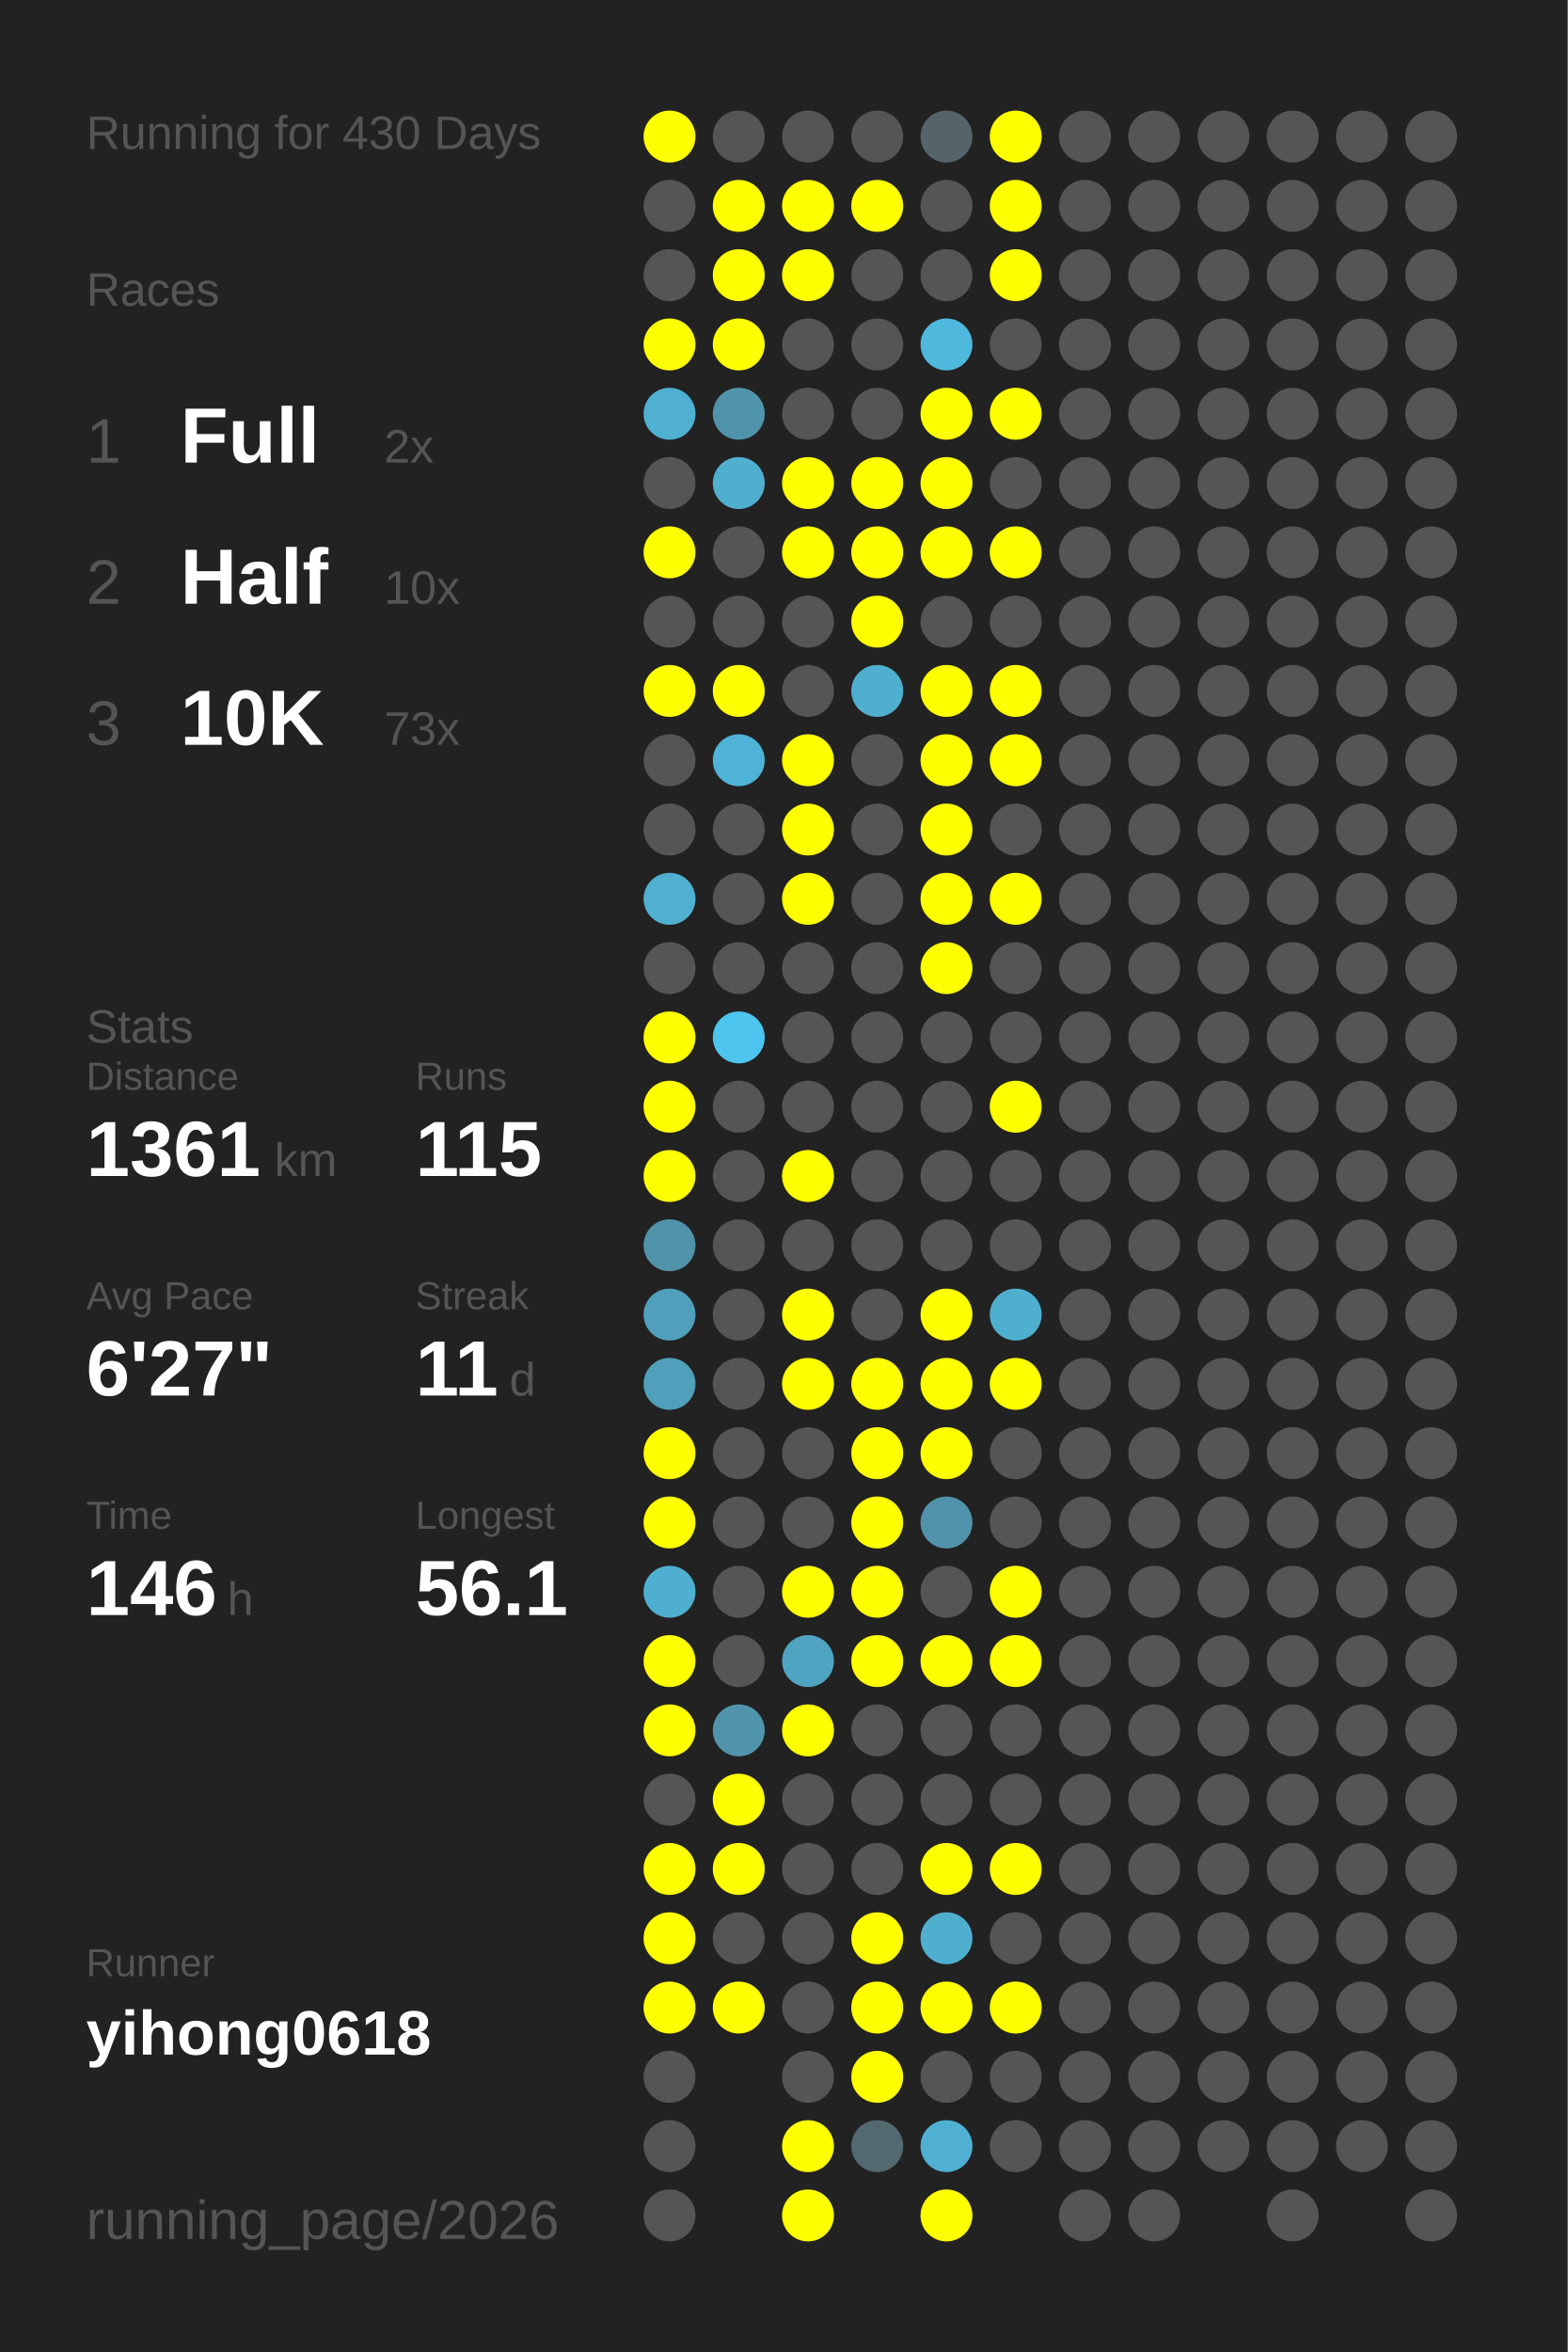
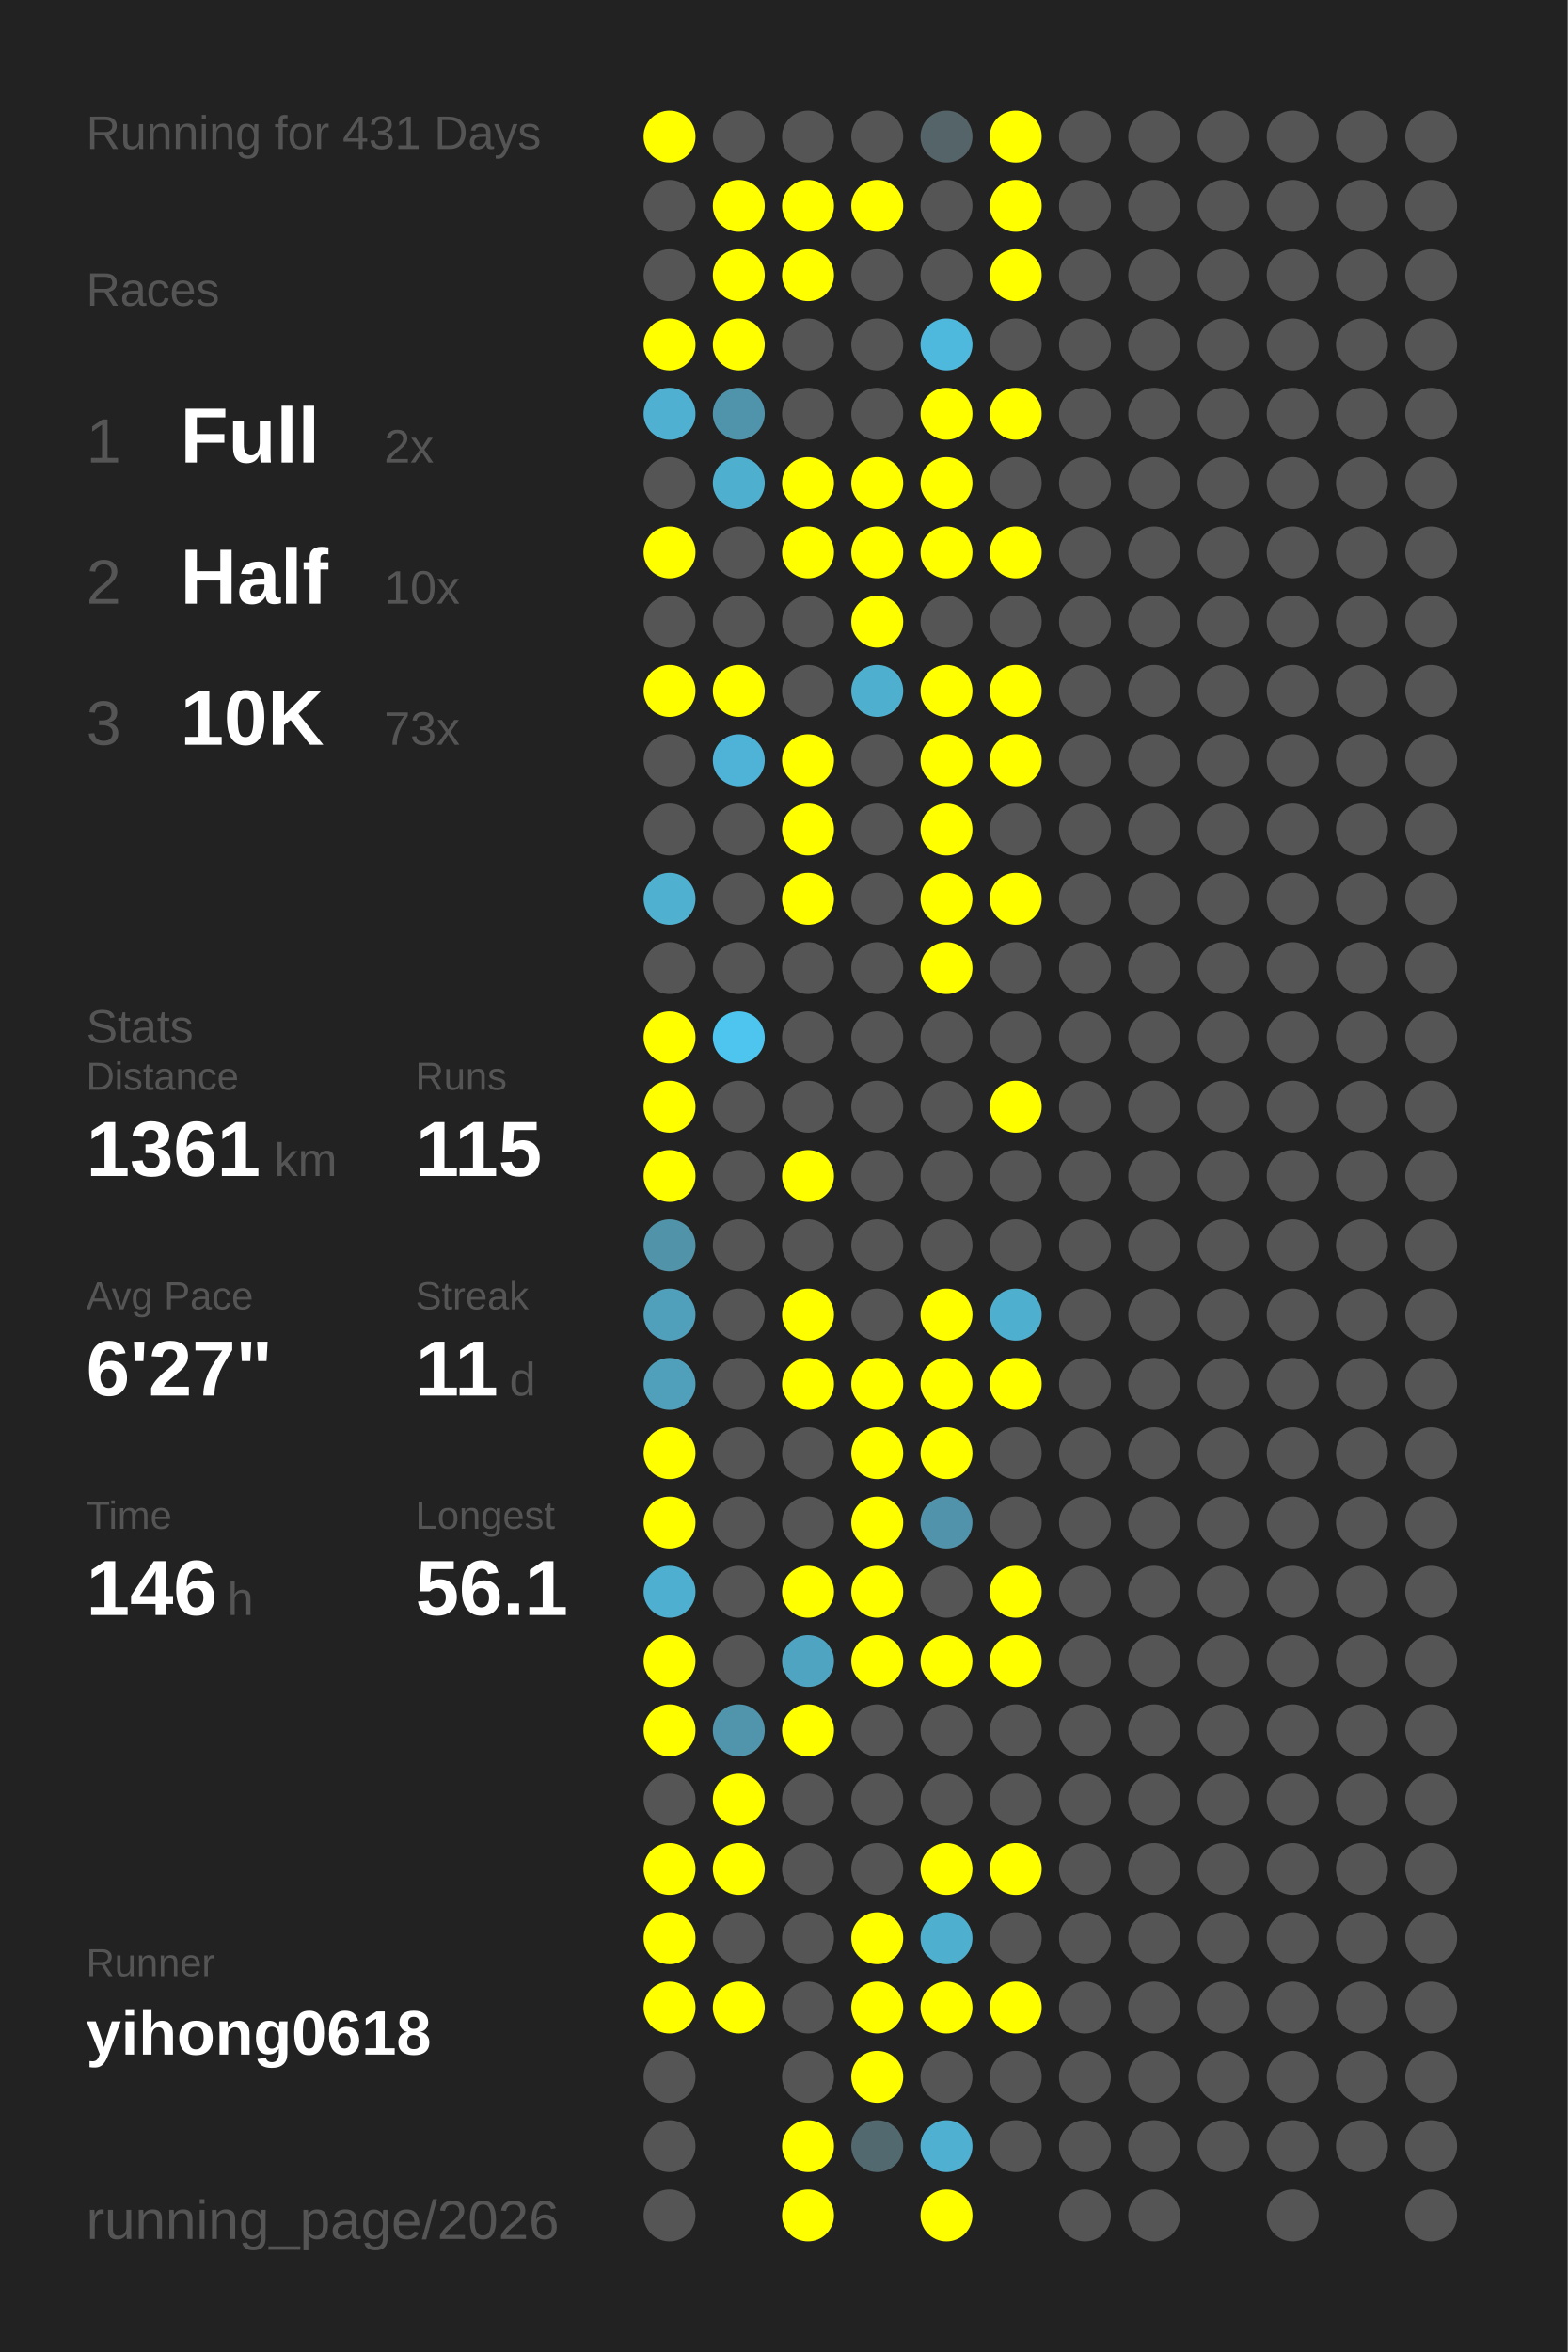
<svg xmlns="http://www.w3.org/2000/svg" baseProfile="full" height="300mm" version="1.1" viewBox="0,0,200,300" width="200mm">
  <defs />
  <rect fill="#222222" height="300" width="200" x="0" y="0" />
-   <text fill="#555555" style="font-size:6px; font-family:Arial;" x="11" y="19">Running for 430 Days</text>
+   <text fill="#555555" style="font-size:6px; font-family:Arial;" x="11" y="19">Running for 431 Days</text>
  <text fill="#555555" style="font-size:6px; font-family:Arial;" x="11" y="39">Races</text>
  <text fill="#555555" style="font-size:8px; font-family:Arial;" x="11" y="59">1</text>
  <text fill="#FFFFFF" style="font-size:10px; font-family:Arial; font-weight:bold;" x="23" y="59">Full</text>
  <text fill="#555555" style="font-size:6px; font-family:Arial;" x="49" y="59">2x</text>
  <text fill="#555555" style="font-size:8px; font-family:Arial;" x="11" y="77">2</text>
  <text fill="#FFFFFF" style="font-size:10px; font-family:Arial; font-weight:bold;" x="23" y="77">Half</text>
  <text fill="#555555" style="font-size:6px; font-family:Arial;" x="49" y="77">10x</text>
  <text fill="#555555" style="font-size:8px; font-family:Arial;" x="11" y="95">3</text>
  <text fill="#FFFFFF" style="font-size:10px; font-family:Arial; font-weight:bold;" x="23" y="95">10K</text>
  <text fill="#555555" style="font-size:6px; font-family:Arial;" x="49" y="95">73x</text>
  <text fill="#555555" style="font-size:6px; font-family:Arial;" x="11" y="133">Stats</text>
  <text fill="#555555" style="font-size:5px; font-family:Arial;" x="11" y="139">Distance</text>
  <text fill="#FFFFFF" style="font-size:10px; font-family:Arial; font-weight:bold;" x="11" y="150">1361</text>
  <text fill="#555555" style="font-size:6px; font-family:Arial;" x="35" y="150">km</text>
  <text fill="#555555" style="font-size:5px; font-family:Arial;" x="53" y="139">Runs</text>
  <text fill="#FFFFFF" style="font-size:10px; font-family:Arial; font-weight:bold;" x="53" y="150">115</text>
  <text fill="#555555" style="font-size:5px; font-family:Arial;" x="11" y="167">Avg Pace</text>
  <text fill="#FFFFFF" style="font-size:10px; font-family:Arial; font-weight:bold;" x="11" y="178">6'27"</text>
  <text fill="#555555" style="font-size:5px; font-family:Arial;" x="53" y="167">Streak</text>
  <text fill="#FFFFFF" style="font-size:10px; font-family:Arial; font-weight:bold;" x="53" y="178">11</text>
  <text fill="#555555" style="font-size:6px; font-family:Arial;" x="65" y="178">d</text>
  <text fill="#555555" style="font-size:5px; font-family:Arial;" x="11" y="195">Time</text>
  <text fill="#FFFFFF" style="font-size:10px; font-family:Arial; font-weight:bold;" x="11" y="206">146</text>
  <text fill="#555555" style="font-size:6px; font-family:Arial;" x="29" y="206">h</text>
  <text fill="#555555" style="font-size:5px; font-family:Arial;" x="53" y="195">Longest</text>
  <text fill="#FFFFFF" style="font-size:10px; font-family:Arial; font-weight:bold;" x="53" y="206">56.1</text>
  <text fill="#555555" style="font-size:5px; font-family:Arial;" x="11" y="252.065">Runner</text>
  <text fill="#FFFFFF" style="font-size:8px; font-family:Arial; font-weight:bold;" x="11" y="262.065">yihong0618</text>
  <text fill="#555555" style="font-size:7px; font-family:Arial;" x="11" y="285.581">running_page/2026</text>
  <circle cx="85.417" cy="17.419" fill="#FFFF00" r="3.312" />
  <circle cx="85.417" cy="26.258" fill="#555555" r="3.312" />
  <circle cx="85.417" cy="35.097" fill="#555555" r="3.312" />
  <circle cx="85.417" cy="43.935" fill="#FFFF00" r="3.312" />
  <circle cx="85.417" cy="52.774" fill="#4fb0d1" r="3.312" />
  <circle cx="85.417" cy="61.613" fill="#555555" r="3.312" />
  <circle cx="85.417" cy="70.452" fill="#FFFF00" r="3.312" />
  <circle cx="85.417" cy="79.29" fill="#555555" r="3.312" />
  <circle cx="85.417" cy="88.129" fill="#FFFF00" r="3.312" />
  <circle cx="85.417" cy="96.968" fill="#555555" r="3.312" />
  <circle cx="85.417" cy="105.806" fill="#555555" r="3.312" />
  <circle cx="85.417" cy="114.645" fill="#4fb0d0" r="3.312" />
  <circle cx="85.417" cy="123.484" fill="#555555" r="3.312" />
  <circle cx="85.417" cy="132.323" fill="#FFFF00" r="3.312" />
  <circle cx="85.417" cy="141.161" fill="#FFFF00" r="3.312" />
  <circle cx="85.417" cy="150" fill="#FFFF00" r="3.312" />
  <circle cx="85.417" cy="158.839" fill="#5193a9" r="3.312" />
  <circle cx="85.417" cy="167.677" fill="#50a0bb" r="3.312" />
  <circle cx="85.417" cy="176.516" fill="#50a0bc" r="3.312" />
  <circle cx="85.417" cy="185.355" fill="#FFFF00" r="3.312" />
  <circle cx="85.417" cy="194.194" fill="#FFFF00" r="3.312" />
  <circle cx="85.417" cy="203.032" fill="#4fafd0" r="3.312" />
  <circle cx="85.417" cy="211.871" fill="#FFFF00" r="3.312" />
  <circle cx="85.417" cy="220.71" fill="#FFFF00" r="3.312" />
  <circle cx="85.417" cy="229.548" fill="#555555" r="3.312" />
  <circle cx="85.417" cy="238.387" fill="#FFFF00" r="3.312" />
  <circle cx="85.417" cy="247.226" fill="#FFFF00" r="3.312" />
  <circle cx="85.417" cy="256.065" fill="#FFFF00" r="3.312" />
  <circle cx="85.417" cy="264.903" fill="#555555" r="3.312" />
  <circle cx="85.417" cy="273.742" fill="#555555" r="3.312" />
  <circle cx="85.417" cy="282.581" fill="#555555" r="3.312" />
  <circle cx="94.25" cy="17.419" fill="#555555" r="3.312" />
  <circle cx="94.25" cy="26.258" fill="#FFFF00" r="3.312" />
  <circle cx="94.25" cy="35.097" fill="#FFFF00" r="3.312" />
  <circle cx="94.25" cy="43.935" fill="#FFFF00" r="3.312" />
  <circle cx="94.25" cy="52.774" fill="#5094ab" r="3.312" />
  <circle cx="94.25" cy="61.613" fill="#4fafcf" r="3.312" />
  <circle cx="94.25" cy="70.452" fill="#555555" r="3.312" />
  <circle cx="94.25" cy="79.29" fill="#555555" r="3.312" />
  <circle cx="94.25" cy="88.129" fill="#FFFF00" r="3.312" />
  <circle cx="94.25" cy="96.968" fill="#4eb3d6" r="3.312" />
  <circle cx="94.25" cy="105.806" fill="#555555" r="3.312" />
  <circle cx="94.25" cy="114.645" fill="#555555" r="3.312" />
  <circle cx="94.25" cy="123.484" fill="#555555" r="3.312" />
  <circle cx="94.25" cy="132.323" fill="#4dc5ee" r="3.312" />
  <circle cx="94.25" cy="141.161" fill="#555555" r="3.312" />
  <circle cx="94.25" cy="150" fill="#555555" r="3.312" />
  <circle cx="94.25" cy="158.839" fill="#555555" r="3.312" />
  <circle cx="94.25" cy="167.677" fill="#555555" r="3.312" />
  <circle cx="94.25" cy="176.516" fill="#555555" r="3.312" />
  <circle cx="94.25" cy="185.355" fill="#555555" r="3.312" />
  <circle cx="94.25" cy="194.194" fill="#555555" r="3.312" />
  <circle cx="94.25" cy="203.032" fill="#555555" r="3.312" />
  <circle cx="94.25" cy="211.871" fill="#555555" r="3.312" />
  <circle cx="94.25" cy="220.71" fill="#5095ac" r="3.312" />
  <circle cx="94.25" cy="229.548" fill="#FFFF00" r="3.312" />
  <circle cx="94.25" cy="238.387" fill="#FFFF00" r="3.312" />
  <circle cx="94.25" cy="247.226" fill="#555555" r="3.312" />
  <circle cx="94.25" cy="256.065" fill="#FFFF00" r="3.312" />
  <circle cx="103.083" cy="17.419" fill="#555555" r="3.312" />
  <circle cx="103.083" cy="26.258" fill="#FFFF00" r="3.312" />
  <circle cx="103.083" cy="35.097" fill="#FFFF00" r="3.312" />
  <circle cx="103.083" cy="43.935" fill="#555555" r="3.312" />
  <circle cx="103.083" cy="52.774" fill="#555555" r="3.312" />
  <circle cx="103.083" cy="61.613" fill="#FFFF00" r="3.312" />
  <circle cx="103.083" cy="70.452" fill="#FFFF00" r="3.312" />
  <circle cx="103.083" cy="79.29" fill="#555555" r="3.312" />
  <circle cx="103.083" cy="88.129" fill="#555555" r="3.312" />
  <circle cx="103.083" cy="96.968" fill="#FFFF00" r="3.312" />
  <circle cx="103.083" cy="105.806" fill="#FFFF00" r="3.312" />
  <circle cx="103.083" cy="114.645" fill="#FFFF00" r="3.312" />
  <circle cx="103.083" cy="123.484" fill="#555555" r="3.312" />
  <circle cx="103.083" cy="132.323" fill="#555555" r="3.312" />
  <circle cx="103.083" cy="141.161" fill="#555555" r="3.312" />
  <circle cx="103.083" cy="150" fill="#FFFF00" r="3.312" />
  <circle cx="103.083" cy="158.839" fill="#555555" r="3.312" />
  <circle cx="103.083" cy="167.677" fill="#FFFF00" r="3.312" />
  <circle cx="103.083" cy="176.516" fill="#FFFF00" r="3.312" />
  <circle cx="103.083" cy="185.355" fill="#555555" r="3.312" />
  <circle cx="103.083" cy="194.194" fill="#555555" r="3.312" />
  <circle cx="103.083" cy="203.032" fill="#FFFF00" r="3.312" />
  <circle cx="103.083" cy="211.871" fill="#4fa4c1" r="3.312" />
  <circle cx="103.083" cy="220.71" fill="#FFFF00" r="3.312" />
  <circle cx="103.083" cy="229.548" fill="#555555" r="3.312" />
  <circle cx="103.083" cy="238.387" fill="#555555" r="3.312" />
  <circle cx="103.083" cy="247.226" fill="#555555" r="3.312" />
  <circle cx="103.083" cy="256.065" fill="#555555" r="3.312" />
  <circle cx="103.083" cy="264.903" fill="#555555" r="3.312" />
  <circle cx="103.083" cy="273.742" fill="#FFFF00" r="3.312" />
  <circle cx="103.083" cy="282.581" fill="#FFFF00" r="3.312" />
  <circle cx="111.917" cy="17.419" fill="#555555" r="3.312" />
  <circle cx="111.917" cy="26.258" fill="#FFFF00" r="3.312" />
  <circle cx="111.917" cy="35.097" fill="#555555" r="3.312" />
  <circle cx="111.917" cy="43.935" fill="#555555" r="3.312" />
  <circle cx="111.917" cy="52.774" fill="#555555" r="3.312" />
  <circle cx="111.917" cy="61.613" fill="#FFFF00" r="3.312" />
  <circle cx="111.917" cy="70.452" fill="#FFFF00" r="3.312" />
  <circle cx="111.917" cy="79.29" fill="#FFFF00" r="3.312" />
  <circle cx="111.917" cy="88.129" fill="#4fafcf" r="3.312" />
  <circle cx="111.917" cy="96.968" fill="#555555" r="3.312" />
  <circle cx="111.917" cy="105.806" fill="#555555" r="3.312" />
  <circle cx="111.917" cy="114.645" fill="#555555" r="3.312" />
  <circle cx="111.917" cy="123.484" fill="#555555" r="3.312" />
  <circle cx="111.917" cy="132.323" fill="#555555" r="3.312" />
  <circle cx="111.917" cy="141.161" fill="#555555" r="3.312" />
  <circle cx="111.917" cy="150" fill="#555555" r="3.312" />
  <circle cx="111.917" cy="158.839" fill="#555555" r="3.312" />
  <circle cx="111.917" cy="167.677" fill="#555555" r="3.312" />
  <circle cx="111.917" cy="176.516" fill="#FFFF00" r="3.312" />
  <circle cx="111.917" cy="185.355" fill="#FFFF00" r="3.312" />
  <circle cx="111.917" cy="194.194" fill="#FFFF00" r="3.312" />
  <circle cx="111.917" cy="203.032" fill="#FFFF00" r="3.312" />
  <circle cx="111.917" cy="211.871" fill="#FFFF00" r="3.312" />
  <circle cx="111.917" cy="220.71" fill="#555555" r="3.312" />
  <circle cx="111.917" cy="229.548" fill="#555555" r="3.312" />
  <circle cx="111.917" cy="238.387" fill="#555555" r="3.312" />
  <circle cx="111.917" cy="247.226" fill="#FFFF00" r="3.312" />
  <circle cx="111.917" cy="256.065" fill="#FFFF00" r="3.312" />
  <circle cx="111.917" cy="264.903" fill="#FFFF00" r="3.312" />
  <circle cx="111.917" cy="273.742" fill="#536970" r="3.312" />
  <circle cx="120.75" cy="17.419" fill="#546469" r="3.312" />
  <circle cx="120.75" cy="26.258" fill="#555555" r="3.312" />
  <circle cx="120.75" cy="35.097" fill="#555555" r="3.312" />
  <circle cx="120.75" cy="43.935" fill="#4eb9dd" r="3.312" />
  <circle cx="120.75" cy="52.774" fill="#FFFF00" r="3.312" />
  <circle cx="120.75" cy="61.613" fill="#FFFF00" r="3.312" />
  <circle cx="120.75" cy="70.452" fill="#FFFF00" r="3.312" />
  <circle cx="120.75" cy="79.29" fill="#555555" r="3.312" />
  <circle cx="120.75" cy="88.129" fill="#FFFF00" r="3.312" />
  <circle cx="120.75" cy="96.968" fill="#FFFF00" r="3.312" />
  <circle cx="120.75" cy="105.806" fill="#FFFF00" r="3.312" />
  <circle cx="120.75" cy="114.645" fill="#FFFF00" r="3.312" />
  <circle cx="120.75" cy="123.484" fill="#FFFF00" r="3.312" />
  <circle cx="120.75" cy="132.323" fill="#555555" r="3.312" />
  <circle cx="120.75" cy="141.161" fill="#555555" r="3.312" />
  <circle cx="120.75" cy="150" fill="#555555" r="3.312" />
  <circle cx="120.75" cy="158.839" fill="#555555" r="3.312" />
  <circle cx="120.75" cy="167.677" fill="#FFFF00" r="3.312" />
  <circle cx="120.75" cy="176.516" fill="#FFFF00" r="3.312" />
  <circle cx="120.75" cy="185.355" fill="#FFFF00" r="3.312" />
  <circle cx="120.75" cy="194.194" fill="#5093aa" r="3.312" />
  <circle cx="120.75" cy="203.032" fill="#555555" r="3.312" />
  <circle cx="120.75" cy="211.871" fill="#FFFF00" r="3.312" />
  <circle cx="120.75" cy="220.71" fill="#555555" r="3.312" />
  <circle cx="120.75" cy="229.548" fill="#555555" r="3.312" />
  <circle cx="120.75" cy="238.387" fill="#FFFF00" r="3.312" />
  <circle cx="120.75" cy="247.226" fill="#4fafcf" r="3.312" />
  <circle cx="120.75" cy="256.065" fill="#FFFF00" r="3.312" />
  <circle cx="120.75" cy="264.903" fill="#555555" r="3.312" />
  <circle cx="120.75" cy="273.742" fill="#4fb0d1" r="3.312" />
  <circle cx="120.75" cy="282.581" fill="#FFFF00" r="3.312" />
  <circle cx="129.583" cy="17.419" fill="#FFFF00" r="3.312" />
  <circle cx="129.583" cy="26.258" fill="#FFFF00" r="3.312" />
  <circle cx="129.583" cy="35.097" fill="#FFFF00" r="3.312" />
  <circle cx="129.583" cy="43.935" fill="#555555" r="3.312" />
  <circle cx="129.583" cy="52.774" fill="#FFFF00" r="3.312" />
  <circle cx="129.583" cy="61.613" fill="#555555" r="3.312" />
  <circle cx="129.583" cy="70.452" fill="#FFFF00" r="3.312" />
  <circle cx="129.583" cy="79.29" fill="#555555" r="3.312" />
  <circle cx="129.583" cy="88.129" fill="#FFFF00" r="3.312" />
  <circle cx="129.583" cy="96.968" fill="#FFFF00" r="3.312" />
  <circle cx="129.583" cy="105.806" fill="#555555" r="3.312" />
  <circle cx="129.583" cy="114.645" fill="#FFFF00" r="3.312" />
  <circle cx="129.583" cy="123.484" fill="#555555" r="3.312" />
  <circle cx="129.583" cy="132.323" fill="#555555" r="3.312" />
  <circle cx="129.583" cy="141.161" fill="#FFFF00" r="3.312" />
  <circle cx="129.583" cy="150" fill="#555555" r="3.312" />
  <circle cx="129.583" cy="158.839" fill="#555555" r="3.312" />
  <circle cx="129.583" cy="167.677" fill="#4fafcf" r="3.312" />
  <circle cx="129.583" cy="176.516" fill="#FFFF00" r="3.312" />
  <circle cx="129.583" cy="185.355" fill="#555555" r="3.312" />
  <circle cx="129.583" cy="194.194" fill="#555555" r="3.312" />
  <circle cx="129.583" cy="203.032" fill="#FFFF00" r="3.312" />
  <circle cx="129.583" cy="211.871" fill="#FFFF00" r="3.312" />
  <circle cx="129.583" cy="220.71" fill="#555555" r="3.312" />
  <circle cx="129.583" cy="229.548" fill="#555555" r="3.312" />
  <circle cx="129.583" cy="238.387" fill="#FFFF00" r="3.312" />
  <circle cx="129.583" cy="247.226" fill="#555555" r="3.312" />
  <circle cx="129.583" cy="256.065" fill="#FFFF00" r="3.312" />
  <circle cx="129.583" cy="264.903" fill="#555555" r="3.312" />
  <circle cx="129.583" cy="273.742" fill="#555555" r="3.312" />
  <circle cx="138.417" cy="17.419" fill="#555555" r="3.312" />
  <circle cx="138.417" cy="26.258" fill="#555555" r="3.312" />
  <circle cx="138.417" cy="35.097" fill="#555555" r="3.312" />
  <circle cx="138.417" cy="43.935" fill="#555555" r="3.312" />
  <circle cx="138.417" cy="52.774" fill="#555555" r="3.312" />
  <circle cx="138.417" cy="61.613" fill="#555555" r="3.312" />
  <circle cx="138.417" cy="70.452" fill="#555555" r="3.312" />
  <circle cx="138.417" cy="79.29" fill="#555555" r="3.312" />
  <circle cx="138.417" cy="88.129" fill="#555555" r="3.312" />
  <circle cx="138.417" cy="96.968" fill="#555555" r="3.312" />
  <circle cx="138.417" cy="105.806" fill="#555555" r="3.312" />
  <circle cx="138.417" cy="114.645" fill="#555555" r="3.312" />
  <circle cx="138.417" cy="123.484" fill="#555555" r="3.312" />
  <circle cx="138.417" cy="132.323" fill="#555555" r="3.312" />
  <circle cx="138.417" cy="141.161" fill="#555555" r="3.312" />
  <circle cx="138.417" cy="150" fill="#555555" r="3.312" />
  <circle cx="138.417" cy="158.839" fill="#555555" r="3.312" />
  <circle cx="138.417" cy="167.677" fill="#555555" r="3.312" />
  <circle cx="138.417" cy="176.516" fill="#555555" r="3.312" />
  <circle cx="138.417" cy="185.355" fill="#555555" r="3.312" />
  <circle cx="138.417" cy="194.194" fill="#555555" r="3.312" />
  <circle cx="138.417" cy="203.032" fill="#555555" r="3.312" />
  <circle cx="138.417" cy="211.871" fill="#555555" r="3.312" />
  <circle cx="138.417" cy="220.71" fill="#555555" r="3.312" />
  <circle cx="138.417" cy="229.548" fill="#555555" r="3.312" />
  <circle cx="138.417" cy="238.387" fill="#555555" r="3.312" />
  <circle cx="138.417" cy="247.226" fill="#555555" r="3.312" />
  <circle cx="138.417" cy="256.065" fill="#555555" r="3.312" />
  <circle cx="138.417" cy="264.903" fill="#555555" r="3.312" />
  <circle cx="138.417" cy="273.742" fill="#555555" r="3.312" />
  <circle cx="138.417" cy="282.581" fill="#555555" r="3.312" />
  <circle cx="147.25" cy="17.419" fill="#555555" r="3.312" />
  <circle cx="147.25" cy="26.258" fill="#555555" r="3.312" />
  <circle cx="147.25" cy="35.097" fill="#555555" r="3.312" />
  <circle cx="147.25" cy="43.935" fill="#555555" r="3.312" />
  <circle cx="147.25" cy="52.774" fill="#555555" r="3.312" />
  <circle cx="147.25" cy="61.613" fill="#555555" r="3.312" />
  <circle cx="147.25" cy="70.452" fill="#555555" r="3.312" />
  <circle cx="147.25" cy="79.29" fill="#555555" r="3.312" />
  <circle cx="147.25" cy="88.129" fill="#555555" r="3.312" />
  <circle cx="147.25" cy="96.968" fill="#555555" r="3.312" />
  <circle cx="147.25" cy="105.806" fill="#555555" r="3.312" />
  <circle cx="147.25" cy="114.645" fill="#555555" r="3.312" />
  <circle cx="147.25" cy="123.484" fill="#555555" r="3.312" />
  <circle cx="147.25" cy="132.323" fill="#555555" r="3.312" />
  <circle cx="147.25" cy="141.161" fill="#555555" r="3.312" />
  <circle cx="147.25" cy="150" fill="#555555" r="3.312" />
  <circle cx="147.25" cy="158.839" fill="#555555" r="3.312" />
  <circle cx="147.25" cy="167.677" fill="#555555" r="3.312" />
  <circle cx="147.25" cy="176.516" fill="#555555" r="3.312" />
  <circle cx="147.25" cy="185.355" fill="#555555" r="3.312" />
  <circle cx="147.25" cy="194.194" fill="#555555" r="3.312" />
  <circle cx="147.25" cy="203.032" fill="#555555" r="3.312" />
  <circle cx="147.25" cy="211.871" fill="#555555" r="3.312" />
  <circle cx="147.25" cy="220.71" fill="#555555" r="3.312" />
  <circle cx="147.25" cy="229.548" fill="#555555" r="3.312" />
  <circle cx="147.25" cy="238.387" fill="#555555" r="3.312" />
  <circle cx="147.25" cy="247.226" fill="#555555" r="3.312" />
  <circle cx="147.25" cy="256.065" fill="#555555" r="3.312" />
  <circle cx="147.25" cy="264.903" fill="#555555" r="3.312" />
  <circle cx="147.25" cy="273.742" fill="#555555" r="3.312" />
  <circle cx="147.25" cy="282.581" fill="#555555" r="3.312" />
  <circle cx="156.083" cy="17.419" fill="#555555" r="3.312" />
  <circle cx="156.083" cy="26.258" fill="#555555" r="3.312" />
  <circle cx="156.083" cy="35.097" fill="#555555" r="3.312" />
  <circle cx="156.083" cy="43.935" fill="#555555" r="3.312" />
  <circle cx="156.083" cy="52.774" fill="#555555" r="3.312" />
  <circle cx="156.083" cy="61.613" fill="#555555" r="3.312" />
  <circle cx="156.083" cy="70.452" fill="#555555" r="3.312" />
  <circle cx="156.083" cy="79.29" fill="#555555" r="3.312" />
  <circle cx="156.083" cy="88.129" fill="#555555" r="3.312" />
  <circle cx="156.083" cy="96.968" fill="#555555" r="3.312" />
  <circle cx="156.083" cy="105.806" fill="#555555" r="3.312" />
  <circle cx="156.083" cy="114.645" fill="#555555" r="3.312" />
  <circle cx="156.083" cy="123.484" fill="#555555" r="3.312" />
  <circle cx="156.083" cy="132.323" fill="#555555" r="3.312" />
  <circle cx="156.083" cy="141.161" fill="#555555" r="3.312" />
  <circle cx="156.083" cy="150" fill="#555555" r="3.312" />
  <circle cx="156.083" cy="158.839" fill="#555555" r="3.312" />
  <circle cx="156.083" cy="167.677" fill="#555555" r="3.312" />
  <circle cx="156.083" cy="176.516" fill="#555555" r="3.312" />
  <circle cx="156.083" cy="185.355" fill="#555555" r="3.312" />
  <circle cx="156.083" cy="194.194" fill="#555555" r="3.312" />
  <circle cx="156.083" cy="203.032" fill="#555555" r="3.312" />
  <circle cx="156.083" cy="211.871" fill="#555555" r="3.312" />
  <circle cx="156.083" cy="220.71" fill="#555555" r="3.312" />
  <circle cx="156.083" cy="229.548" fill="#555555" r="3.312" />
  <circle cx="156.083" cy="238.387" fill="#555555" r="3.312" />
  <circle cx="156.083" cy="247.226" fill="#555555" r="3.312" />
  <circle cx="156.083" cy="256.065" fill="#555555" r="3.312" />
  <circle cx="156.083" cy="264.903" fill="#555555" r="3.312" />
  <circle cx="156.083" cy="273.742" fill="#555555" r="3.312" />
  <circle cx="164.917" cy="17.419" fill="#555555" r="3.312" />
  <circle cx="164.917" cy="26.258" fill="#555555" r="3.312" />
  <circle cx="164.917" cy="35.097" fill="#555555" r="3.312" />
  <circle cx="164.917" cy="43.935" fill="#555555" r="3.312" />
  <circle cx="164.917" cy="52.774" fill="#555555" r="3.312" />
  <circle cx="164.917" cy="61.613" fill="#555555" r="3.312" />
  <circle cx="164.917" cy="70.452" fill="#555555" r="3.312" />
  <circle cx="164.917" cy="79.29" fill="#555555" r="3.312" />
  <circle cx="164.917" cy="88.129" fill="#555555" r="3.312" />
  <circle cx="164.917" cy="96.968" fill="#555555" r="3.312" />
  <circle cx="164.917" cy="105.806" fill="#555555" r="3.312" />
  <circle cx="164.917" cy="114.645" fill="#555555" r="3.312" />
  <circle cx="164.917" cy="123.484" fill="#555555" r="3.312" />
  <circle cx="164.917" cy="132.323" fill="#555555" r="3.312" />
  <circle cx="164.917" cy="141.161" fill="#555555" r="3.312" />
  <circle cx="164.917" cy="150" fill="#555555" r="3.312" />
  <circle cx="164.917" cy="158.839" fill="#555555" r="3.312" />
  <circle cx="164.917" cy="167.677" fill="#555555" r="3.312" />
  <circle cx="164.917" cy="176.516" fill="#555555" r="3.312" />
  <circle cx="164.917" cy="185.355" fill="#555555" r="3.312" />
  <circle cx="164.917" cy="194.194" fill="#555555" r="3.312" />
  <circle cx="164.917" cy="203.032" fill="#555555" r="3.312" />
  <circle cx="164.917" cy="211.871" fill="#555555" r="3.312" />
  <circle cx="164.917" cy="220.71" fill="#555555" r="3.312" />
  <circle cx="164.917" cy="229.548" fill="#555555" r="3.312" />
  <circle cx="164.917" cy="238.387" fill="#555555" r="3.312" />
  <circle cx="164.917" cy="247.226" fill="#555555" r="3.312" />
  <circle cx="164.917" cy="256.065" fill="#555555" r="3.312" />
  <circle cx="164.917" cy="264.903" fill="#555555" r="3.312" />
  <circle cx="164.917" cy="273.742" fill="#555555" r="3.312" />
  <circle cx="164.917" cy="282.581" fill="#555555" r="3.312" />
  <circle cx="173.75" cy="17.419" fill="#555555" r="3.312" />
  <circle cx="173.75" cy="26.258" fill="#555555" r="3.312" />
  <circle cx="173.75" cy="35.097" fill="#555555" r="3.312" />
  <circle cx="173.75" cy="43.935" fill="#555555" r="3.312" />
  <circle cx="173.75" cy="52.774" fill="#555555" r="3.312" />
  <circle cx="173.75" cy="61.613" fill="#555555" r="3.312" />
  <circle cx="173.75" cy="70.452" fill="#555555" r="3.312" />
  <circle cx="173.75" cy="79.29" fill="#555555" r="3.312" />
  <circle cx="173.75" cy="88.129" fill="#555555" r="3.312" />
  <circle cx="173.75" cy="96.968" fill="#555555" r="3.312" />
  <circle cx="173.75" cy="105.806" fill="#555555" r="3.312" />
  <circle cx="173.75" cy="114.645" fill="#555555" r="3.312" />
  <circle cx="173.75" cy="123.484" fill="#555555" r="3.312" />
  <circle cx="173.75" cy="132.323" fill="#555555" r="3.312" />
  <circle cx="173.75" cy="141.161" fill="#555555" r="3.312" />
  <circle cx="173.75" cy="150" fill="#555555" r="3.312" />
  <circle cx="173.75" cy="158.839" fill="#555555" r="3.312" />
  <circle cx="173.75" cy="167.677" fill="#555555" r="3.312" />
  <circle cx="173.75" cy="176.516" fill="#555555" r="3.312" />
  <circle cx="173.75" cy="185.355" fill="#555555" r="3.312" />
  <circle cx="173.75" cy="194.194" fill="#555555" r="3.312" />
  <circle cx="173.75" cy="203.032" fill="#555555" r="3.312" />
  <circle cx="173.75" cy="211.871" fill="#555555" r="3.312" />
  <circle cx="173.75" cy="220.71" fill="#555555" r="3.312" />
  <circle cx="173.75" cy="229.548" fill="#555555" r="3.312" />
  <circle cx="173.75" cy="238.387" fill="#555555" r="3.312" />
  <circle cx="173.75" cy="247.226" fill="#555555" r="3.312" />
  <circle cx="173.75" cy="256.065" fill="#555555" r="3.312" />
  <circle cx="173.75" cy="264.903" fill="#555555" r="3.312" />
  <circle cx="173.75" cy="273.742" fill="#555555" r="3.312" />
  <circle cx="182.583" cy="17.419" fill="#555555" r="3.312" />
  <circle cx="182.583" cy="26.258" fill="#555555" r="3.312" />
  <circle cx="182.583" cy="35.097" fill="#555555" r="3.312" />
  <circle cx="182.583" cy="43.935" fill="#555555" r="3.312" />
  <circle cx="182.583" cy="52.774" fill="#555555" r="3.312" />
  <circle cx="182.583" cy="61.613" fill="#555555" r="3.312" />
  <circle cx="182.583" cy="70.452" fill="#555555" r="3.312" />
  <circle cx="182.583" cy="79.29" fill="#555555" r="3.312" />
  <circle cx="182.583" cy="88.129" fill="#555555" r="3.312" />
  <circle cx="182.583" cy="96.968" fill="#555555" r="3.312" />
  <circle cx="182.583" cy="105.806" fill="#555555" r="3.312" />
  <circle cx="182.583" cy="114.645" fill="#555555" r="3.312" />
  <circle cx="182.583" cy="123.484" fill="#555555" r="3.312" />
  <circle cx="182.583" cy="132.323" fill="#555555" r="3.312" />
  <circle cx="182.583" cy="141.161" fill="#555555" r="3.312" />
  <circle cx="182.583" cy="150" fill="#555555" r="3.312" />
  <circle cx="182.583" cy="158.839" fill="#555555" r="3.312" />
  <circle cx="182.583" cy="167.677" fill="#555555" r="3.312" />
  <circle cx="182.583" cy="176.516" fill="#555555" r="3.312" />
  <circle cx="182.583" cy="185.355" fill="#555555" r="3.312" />
  <circle cx="182.583" cy="194.194" fill="#555555" r="3.312" />
  <circle cx="182.583" cy="203.032" fill="#555555" r="3.312" />
  <circle cx="182.583" cy="211.871" fill="#555555" r="3.312" />
  <circle cx="182.583" cy="220.71" fill="#555555" r="3.312" />
  <circle cx="182.583" cy="229.548" fill="#555555" r="3.312" />
  <circle cx="182.583" cy="238.387" fill="#555555" r="3.312" />
  <circle cx="182.583" cy="247.226" fill="#555555" r="3.312" />
  <circle cx="182.583" cy="256.065" fill="#555555" r="3.312" />
  <circle cx="182.583" cy="264.903" fill="#555555" r="3.312" />
  <circle cx="182.583" cy="273.742" fill="#555555" r="3.312" />
  <circle cx="182.583" cy="282.581" fill="#555555" r="3.312" />
</svg>
